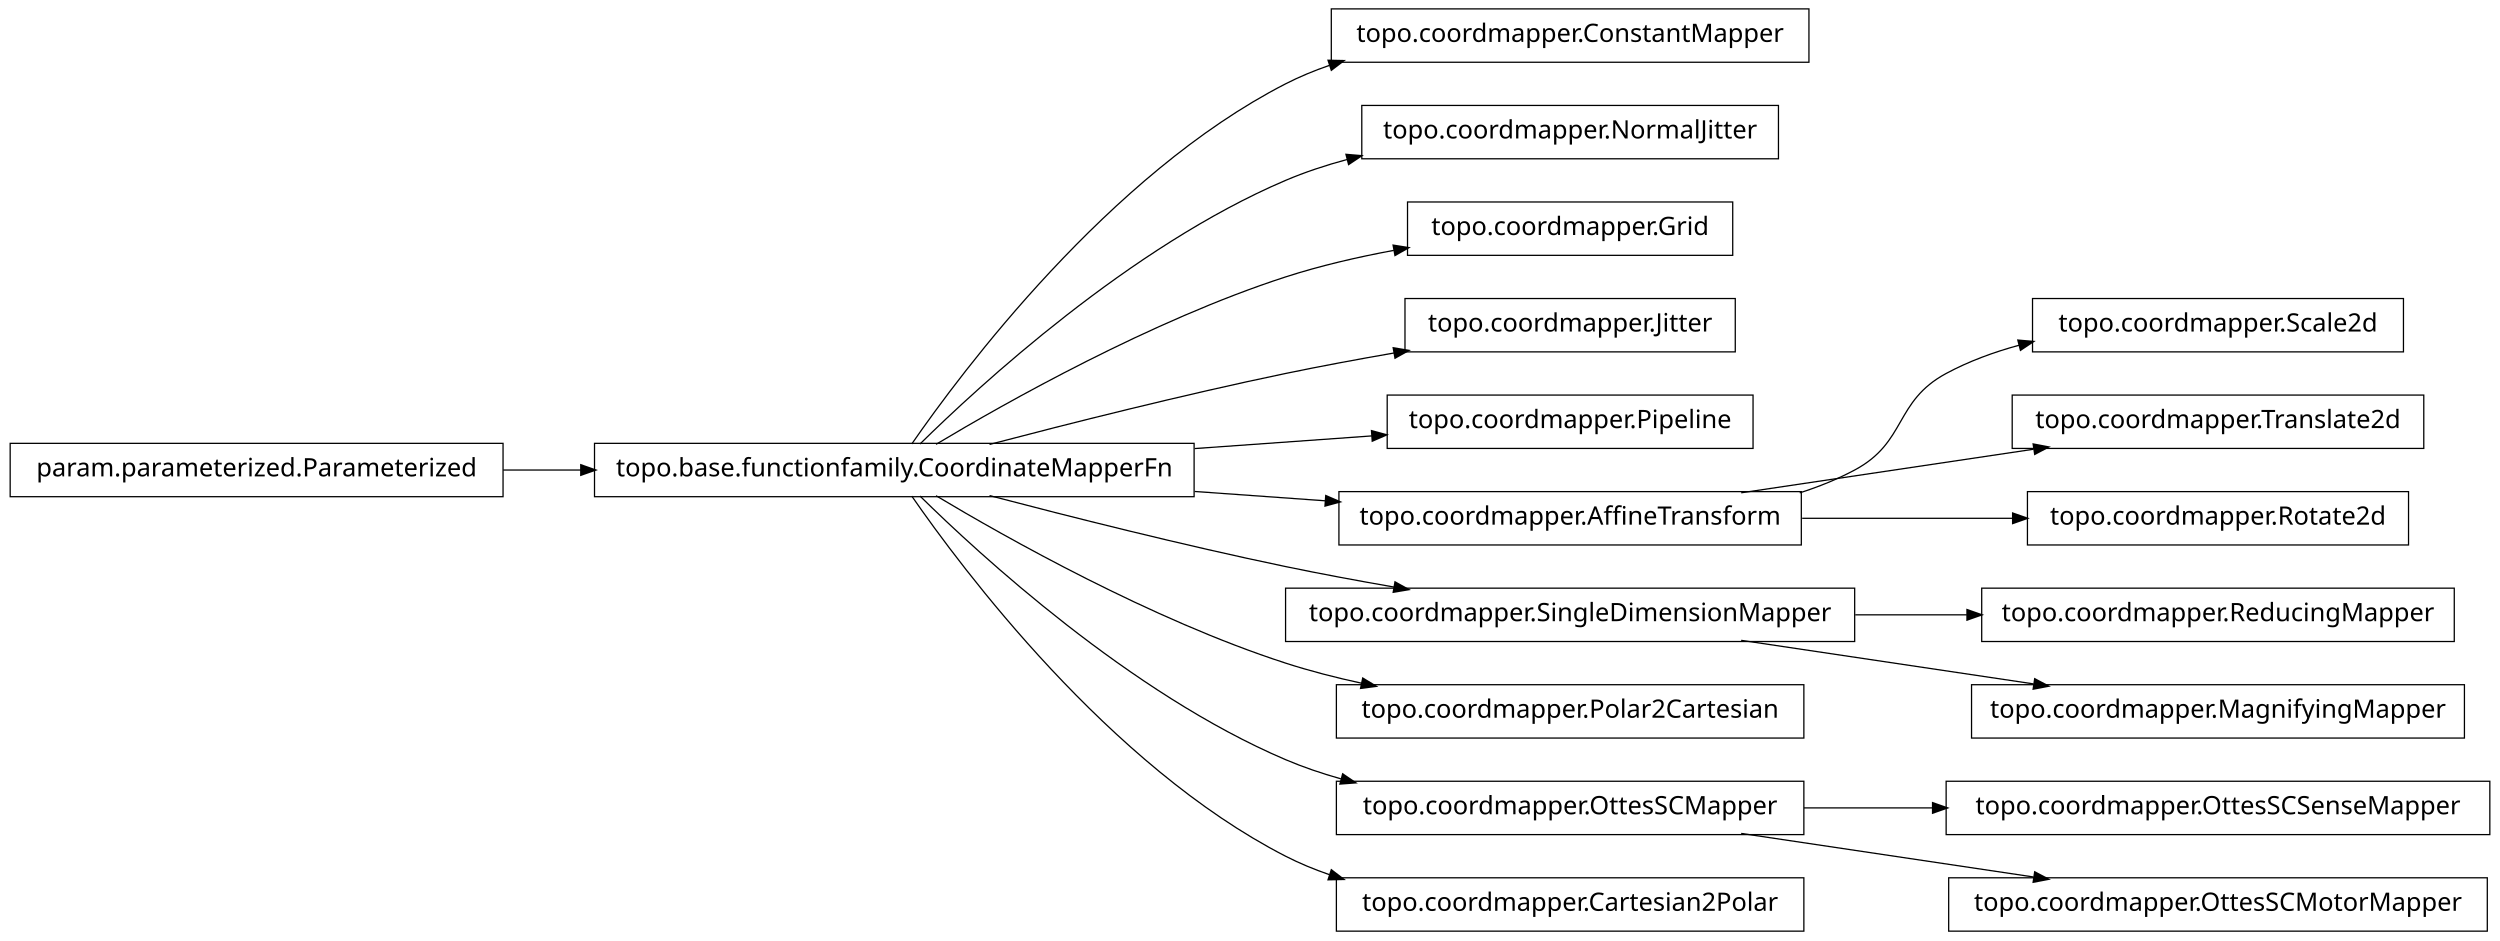
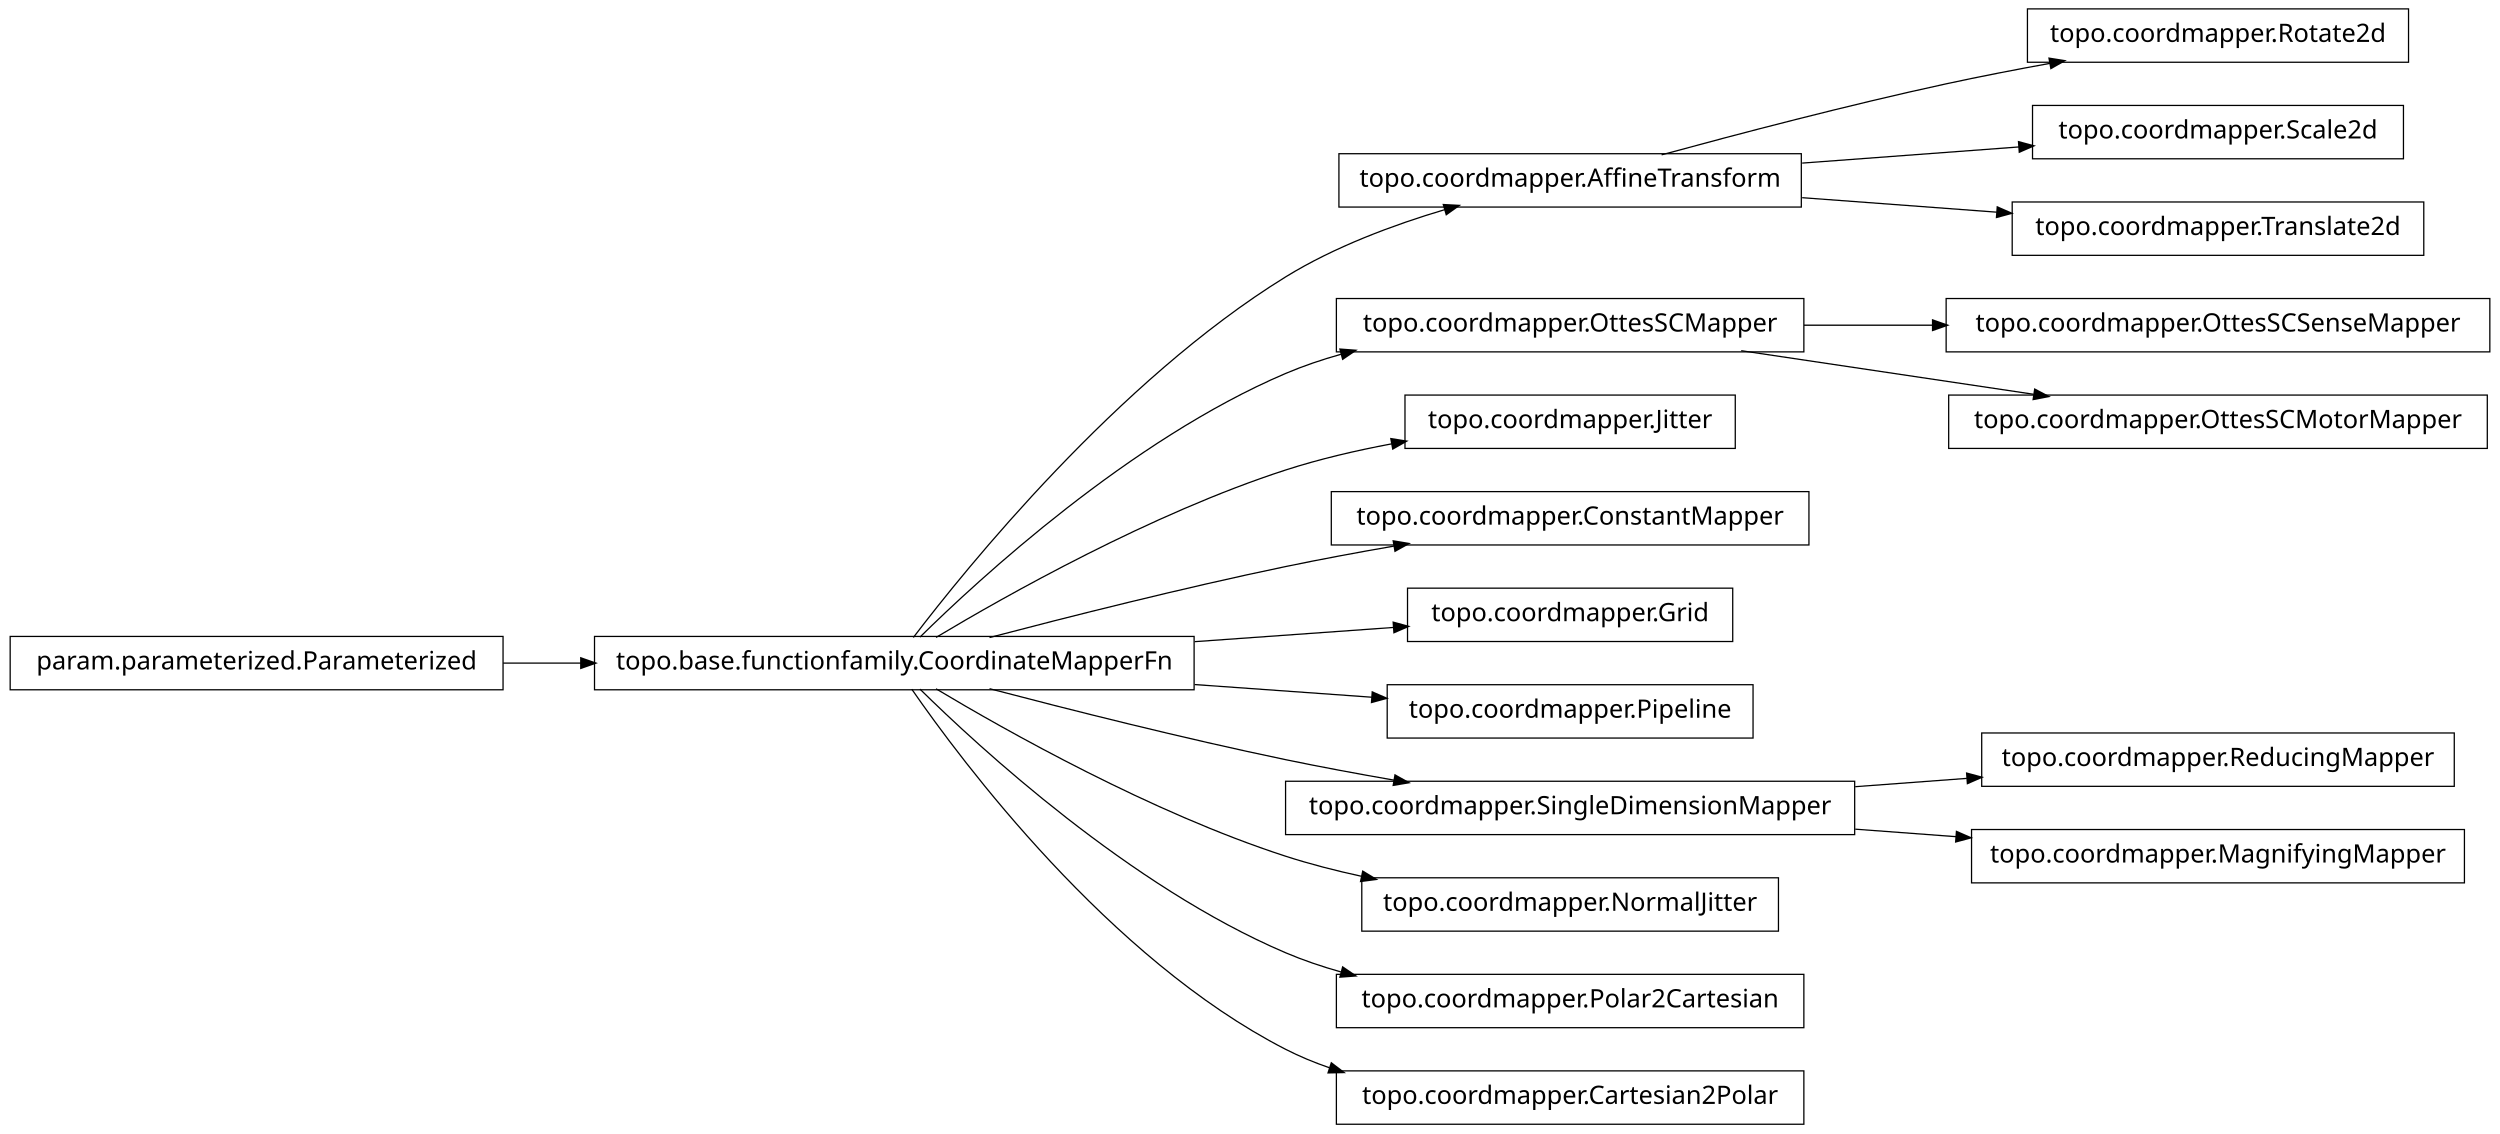
- <svg xmlns="http://www.w3.org/2000/svg" width="984pt" height="370pt" viewBox="0.00 0.00 984.00 370.00">
-   <g id="graph1" class="graph" transform="scale(1 1) rotate(0) translate(4 366)">
-     <polygon fill="white" stroke="white" points="-4,5 -4,-366 981,-366 981,5 -4,5" />
+ <svg xmlns="http://www.w3.org/2000/svg" width="984pt" height="446pt" viewBox="0.00 0.00 984.00 446.00">
+   <g id="graph1" class="graph" transform="scale(1 1) rotate(0) translate(4 442)">
+     <polygon fill="white" stroke="white" points="-4,5 -4,-442 981,-442 981,5 -4,5" />
    <g id="node1" class="node">
-       <polygon fill="none" stroke="black" stroke-width="0.5" points="708,-362.5 520,-362.5 520,-341.5 708,-341.5 708,-362.5" />
-       <text text-anchor="middle" x="614" y="-349.5" font-family="Vera" font-size="10.00">topo.coordmapper.ConstantMapper</text>
+       <polygon fill="none" stroke="black" stroke-width="0.5" points="944,-438.5 794,-438.5 794,-417.5 944,-417.5 944,-438.5" />
+       <text text-anchor="middle" x="869" y="-425.5" font-family="Vera" font-size="10.00">topo.coordmapper.Rotate2d</text>
    </g>
    <g id="node2" class="node">
+       <polygon fill="none" stroke="black" stroke-width="0.5" points="705,-381.5 523,-381.5 523,-360.5 705,-360.5 705,-381.5" />
+       <text text-anchor="middle" x="614" y="-368.5" font-family="Vera" font-size="10.00">topo.coordmapper.AffineTransform</text>
+     </g>
+     <g id="edge2" class="edge">
+       <path fill="none" stroke="black" stroke-width="0.5" d="M650.008,-381.058C679.866,-389.202 723.501,-400.652 762,-409 775.22,-411.867 789.427,-414.618 803.032,-417.093" />
+       <polygon fill="black" stroke="black" points="802.783,-418.826 808.014,-417.993 803.405,-415.382 802.783,-418.826" />
+     </g>
+     <g id="node34" class="node">
+       <polygon fill="none" stroke="black" stroke-width="0.5" points="942,-400.5 796,-400.5 796,-379.5 942,-379.5 942,-400.5" />
+       <text text-anchor="middle" x="869" y="-387.5" font-family="Vera" font-size="10.00">topo.coordmapper.Scale2d</text>
+     </g>
+     <g id="edge34" class="edge">
+       <path fill="none" stroke="black" stroke-width="0.5" d="M705.341,-377.806C733.324,-379.891 763.841,-382.165 790.86,-384.178" />
+       <polygon fill="black" stroke="black" points="790.747,-385.924 795.863,-384.551 791.007,-382.434 790.747,-385.924" />
+     </g>
+     <g id="node36" class="node">
+       <polygon fill="none" stroke="black" stroke-width="0.5" points="950,-362.5 788,-362.5 788,-341.5 950,-341.5 950,-362.5" />
+       <text text-anchor="middle" x="869" y="-349.5" font-family="Vera" font-size="10.00">topo.coordmapper.Translate2d</text>
+     </g>
+     <g id="edge36" class="edge">
+       <path fill="none" stroke="black" stroke-width="0.5" d="M705.341,-364.194C730.29,-362.335 757.253,-360.326 781.956,-358.486" />
+       <polygon fill="black" stroke="black" points="782.335,-360.212 787.191,-358.096 782.075,-356.722 782.335,-360.212" />
+     </g>
+     <g id="node4" class="node">
+       <polygon fill="none" stroke="black" stroke-width="0.5" points="706,-324.5 522,-324.5 522,-303.5 706,-303.5 706,-324.5" />
+       <text text-anchor="middle" x="614" y="-311.5" font-family="Vera" font-size="10.00">topo.coordmapper.OttesSCMapper</text>
+     </g>
+     <g id="node24" class="node">
+       <polygon fill="none" stroke="black" stroke-width="0.5" points="976,-324.5 762,-324.5 762,-303.5 976,-303.5 976,-324.5" />
+       <text text-anchor="middle" x="869" y="-311.5" font-family="Vera" font-size="10.00">topo.coordmapper.OttesSCSenseMapper</text>
+     </g>
+     <g id="edge24" class="edge">
+       <path fill="none" stroke="black" stroke-width="0.5" d="M706.061,-314C722.48,-314 739.751,-314 756.661,-314" />
+       <polygon fill="black" stroke="black" points="756.896,-315.75 761.896,-314 756.896,-312.25 756.896,-315.75" />
+     </g>
+     <g id="node32" class="node">
+       <polygon fill="none" stroke="black" stroke-width="0.5" points="975,-286.5 763,-286.5 763,-265.5 975,-265.5 975,-286.5" />
+       <text text-anchor="middle" x="869" y="-273.5" font-family="Vera" font-size="10.00">topo.coordmapper.OttesSCMotorMapper</text>
+     </g>
+     <g id="edge32" class="edge">
+       <path fill="none" stroke="black" stroke-width="0.5" d="M681.332,-303.966C716.773,-298.685 760.262,-292.204 796.449,-286.811" />
+       <polygon fill="black" stroke="black" points="797.046,-288.492 801.733,-286.024 796.53,-285.03 797.046,-288.492" />
+     </g>
+     <g id="node5" class="node">
      <polygon fill="none" stroke="black" stroke-width="0.5" points="466,-191.5 230,-191.5 230,-170.5 466,-170.5 466,-191.5" />
      <text text-anchor="middle" x="348" y="-178.5" font-family="Vera" font-size="10.00">topo.base.functionfamily.CoordinateMapperFn</text>
    </g>
-     <g id="edge2" class="edge">
-       <path fill="none" stroke="black" stroke-width="0.5" d="M354.877,-191.27C374.258,-219.296 432.458,-297.373 502,-333 507.485,-335.81 513.3,-338.217 519.283,-340.278" />
-       <polygon fill="black" stroke="black" points="519.048,-342.042 524.344,-341.929 520.133,-338.715 519.048,-342.042" />
-     </g>
-     <g id="node4" class="node">
-       <polygon fill="none" stroke="black" stroke-width="0.5" points="696,-324.5 532,-324.5 532,-303.5 696,-303.5 696,-324.5" />
-       <text text-anchor="middle" x="614" y="-311.5" font-family="Vera" font-size="10.00">topo.coordmapper.NormalJitter</text>
+     <g id="edge16" class="edge">
+       <path fill="none" stroke="black" stroke-width="0.5" d="M355.493,-191.085C375.98,-217.984 435.828,-292.158 502,-333 521.169,-344.831 544.476,-353.501 564.856,-359.545" />
+       <polygon fill="black" stroke="black" points="564.407,-361.237 569.697,-360.949 565.382,-357.876 564.407,-361.237" />
    </g>
    <g id="edge4" class="edge">
-       <path fill="none" stroke="black" stroke-width="0.5" d="M358.097,-191.236C381.227,-214.015 440.791,-268.931 502,-295 509.663,-298.264 517.847,-300.968 526.17,-303.208" />
-       <polygon fill="black" stroke="black" points="526.088,-304.994 531.366,-304.544 526.96,-301.604 526.088,-304.994" />
+       <path fill="none" stroke="black" stroke-width="0.5" d="M358.097,-191.236C381.227,-214.015 440.791,-268.931 502,-295 508.929,-297.951 516.283,-300.445 523.781,-302.551" />
+       <polygon fill="black" stroke="black" points="523.709,-304.344 528.992,-303.949 524.616,-300.963 523.709,-304.344" />
    </g>
-     <g id="node6" class="node">
-       <polygon fill="none" stroke="black" stroke-width="0.5" points="678,-286.5 550,-286.5 550,-265.5 678,-265.5 678,-286.5" />
-       <text text-anchor="middle" x="614" y="-273.5" font-family="Vera" font-size="10.00">topo.coordmapper.Grid</text>
+     <g id="node7" class="node">
+       <polygon fill="none" stroke="black" stroke-width="0.5" points="679,-286.5 549,-286.5 549,-265.5 679,-265.5 679,-286.5" />
+       <text text-anchor="middle" x="614" y="-273.5" font-family="Vera" font-size="10.00">topo.coordmapper.Jitter</text>
    </g>
    <g id="edge6" class="edge">
-       <path fill="none" stroke="black" stroke-width="0.5" d="M364.412,-191.107C391.853,-207.535 449.243,-239.912 502,-257 515.535,-261.384 530.336,-264.806 544.615,-267.46" />
-       <polygon fill="black" stroke="black" points="544.617,-269.239 549.848,-268.404 545.238,-265.794 544.617,-269.239" />
+       <path fill="none" stroke="black" stroke-width="0.5" d="M364.412,-191.107C391.853,-207.535 449.243,-239.912 502,-257 515.285,-261.303 529.789,-264.679 543.821,-267.312" />
+       <polygon fill="black" stroke="black" points="543.734,-269.075 548.966,-268.249 544.36,-265.631 543.734,-269.075" />
    </g>
-     <g id="node9" class="node">
-       <polygon fill="none" stroke="black" stroke-width="0.5" points="679,-248.5 549,-248.5 549,-227.5 679,-227.5 679,-248.5" />
-       <text text-anchor="middle" x="614" y="-235.5" font-family="Vera" font-size="10.00">topo.coordmapper.Jitter</text>
+     <g id="node11" class="node">
+       <polygon fill="none" stroke="black" stroke-width="0.5" points="708,-248.5 520,-248.5 520,-227.5 708,-227.5 708,-248.5" />
+       <text text-anchor="middle" x="614" y="-235.5" font-family="Vera" font-size="10.00">topo.coordmapper.ConstantMapper</text>
    </g>
-     <g id="edge8" class="edge">
+     <g id="edge10" class="edge">
      <path fill="none" stroke="black" stroke-width="0.5" d="M385.48,-191.071C416.555,-199.223 461.962,-210.676 502,-219 515.758,-221.86 530.533,-224.6 544.694,-227.065" />
      <polygon fill="black" stroke="black" points="544.656,-228.834 549.881,-227.961 545.251,-225.385 544.656,-228.834" />
    </g>
-     <g id="node11" class="node">
-       <polygon fill="none" stroke="black" stroke-width="0.5" points="686,-210.5 542,-210.5 542,-189.5 686,-189.5 686,-210.5" />
-       <text text-anchor="middle" x="614" y="-197.5" font-family="Vera" font-size="10.00">topo.coordmapper.Pipeline</text>
-     </g>
-     <g id="edge10" class="edge">
-       <path fill="none" stroke="black" stroke-width="0.5" d="M466.221,-189.444C489.856,-191.133 514.123,-192.866 535.984,-194.427" />
-       <polygon fill="black" stroke="black" points="536.081,-196.189 541.193,-194.8 536.331,-192.698 536.081,-196.189" />
-     </g>
    <g id="node13" class="node">
-       <polygon fill="none" stroke="black" stroke-width="0.5" points="705,-172.5 523,-172.5 523,-151.5 705,-151.5 705,-172.5" />
-       <text text-anchor="middle" x="614" y="-159.5" font-family="Vera" font-size="10.00">topo.coordmapper.AffineTransform</text>
+       <polygon fill="none" stroke="black" stroke-width="0.5" points="678,-210.5 550,-210.5 550,-189.5 678,-189.5 678,-210.5" />
+       <text text-anchor="middle" x="614" y="-197.5" font-family="Vera" font-size="10.00">topo.coordmapper.Grid</text>
    </g>
    <g id="edge12" class="edge">
-       <path fill="none" stroke="black" stroke-width="0.5" d="M466.221,-172.556C483.448,-171.325 501.01,-170.071 517.731,-168.876" />
-       <polygon fill="black" stroke="black" points="518.03,-170.61 522.893,-168.508 517.781,-167.118 518.03,-170.61" />
+       <path fill="none" stroke="black" stroke-width="0.5" d="M466.221,-189.444C493.035,-191.36 520.661,-193.333 544.666,-195.048" />
+       <polygon fill="black" stroke="black" points="544.62,-196.799 549.732,-195.409 544.869,-193.308 544.62,-196.799" />
    </g>
    <g id="node15" class="node">
+       <polygon fill="none" stroke="black" stroke-width="0.5" points="686,-172.5 542,-172.5 542,-151.5 686,-151.5 686,-172.5" />
+       <text text-anchor="middle" x="614" y="-159.5" font-family="Vera" font-size="10.00">topo.coordmapper.Pipeline</text>
+     </g>
+     <g id="edge14" class="edge">
+       <path fill="none" stroke="black" stroke-width="0.5" d="M466.221,-172.556C489.856,-170.867 514.123,-169.134 535.984,-167.573" />
+       <polygon fill="black" stroke="black" points="536.331,-169.302 541.193,-167.2 536.081,-165.811 536.331,-169.302" />
+     </g>
+     <g id="node18" class="node">
      <polygon fill="none" stroke="black" stroke-width="0.5" points="726,-134.5 502,-134.5 502,-113.5 726,-113.5 726,-134.5" />
      <text text-anchor="middle" x="614" y="-121.5" font-family="Vera" font-size="10.00">topo.coordmapper.SingleDimensionMapper</text>
    </g>
-     <g id="edge14" class="edge">
+     <g id="edge18" class="edge">
      <path fill="none" stroke="black" stroke-width="0.5" d="M385.48,-170.929C416.555,-162.777 461.962,-151.324 502,-143 515.758,-140.14 530.533,-137.4 544.694,-134.935" />
      <polygon fill="black" stroke="black" points="545.251,-136.615 549.881,-134.039 544.656,-133.166 545.251,-136.615" />
    </g>
-     <g id="node17" class="node">
-       <polygon fill="none" stroke="black" stroke-width="0.5" points="706,-96.5 522,-96.5 522,-75.5 706,-75.5 706,-96.5" />
-       <text text-anchor="middle" x="614" y="-83.5" font-family="Vera" font-size="10.00">topo.coordmapper.Polar2Cartesian</text>
+     <g id="node20" class="node">
+       <polygon fill="none" stroke="black" stroke-width="0.5" points="696,-96.5 532,-96.5 532,-75.5 696,-75.5 696,-96.5" />
+       <text text-anchor="middle" x="614" y="-83.5" font-family="Vera" font-size="10.00">topo.coordmapper.NormalJitter</text>
    </g>
-     <g id="edge16" class="edge">
+     <g id="edge20" class="edge">
      <path fill="none" stroke="black" stroke-width="0.5" d="M364.412,-170.893C391.853,-154.465 449.243,-122.088 502,-105 511.594,-101.893 521.823,-99.268 532.052,-97.058" />
      <polygon fill="black" stroke="black" points="532.536,-98.745 537.07,-96.007 531.818,-95.32 532.536,-98.745" />
    </g>
-     <g id="node19" class="node">
+     <g id="node22" class="node">
      <polygon fill="none" stroke="black" stroke-width="0.5" points="706,-58.5 522,-58.5 522,-37.5 706,-37.5 706,-58.5" />
-       <text text-anchor="middle" x="614" y="-45.5" font-family="Vera" font-size="10.00">topo.coordmapper.OttesSCMapper</text>
+       <text text-anchor="middle" x="614" y="-45.5" font-family="Vera" font-size="10.00">topo.coordmapper.Polar2Cartesian</text>
    </g>
-     <g id="edge18" class="edge">
+     <g id="edge22" class="edge">
      <path fill="none" stroke="black" stroke-width="0.5" d="M358.097,-170.764C381.227,-147.985 440.791,-93.069 502,-67 508.929,-64.049 516.283,-61.555 523.781,-59.449" />
      <polygon fill="black" stroke="black" points="524.616,-61.037 528.992,-58.051 523.709,-57.656 524.616,-61.037" />
    </g>
-     <g id="node25" class="node">
+     <g id="node26" class="node">
      <polygon fill="none" stroke="black" stroke-width="0.5" points="706,-20.5 522,-20.5 522,0.5 706,0.5 706,-20.5" />
      <text text-anchor="middle" x="614" y="-7.5" font-family="Vera" font-size="10.00">topo.coordmapper.Cartesian2Polar</text>
    </g>
-     <g id="edge24" class="edge">
+     <g id="edge26" class="edge">
      <path fill="none" stroke="black" stroke-width="0.5" d="M354.877,-170.73C374.258,-142.704 432.458,-64.627 502,-29 507.485,-26.19 513.3,-23.783 519.283,-21.722" />
      <polygon fill="black" stroke="black" points="520.133,-23.285 524.344,-20.071 519.048,-19.958 520.133,-23.285" />
    </g>
-     <g id="node8" class="node">
+     <g id="node9" class="node">
      <polygon fill="none" stroke="black" stroke-width="0.5" points="194,-191.5 5.68434e-14,-191.5 0,-170.5 194,-170.5 194,-191.5" />
      <text text-anchor="middle" x="97" y="-178.5" font-family="Vera" font-size="10.00">param.parameterized.Parameterized</text>
    </g>
-     <g id="edge36" class="edge">
+     <g id="edge8" class="edge">
      <path fill="none" stroke="black" stroke-width="0.5" d="M194.043,-181C204.12,-181 214.455,-181 224.77,-181" />
      <polygon fill="black" stroke="black" points="224.831,-182.75 229.831,-181 224.831,-179.25 224.831,-182.75" />
    </g>
-     <g id="node29" class="node">
-       <polygon fill="none" stroke="black" stroke-width="0.5" points="942,-248.5 796,-248.5 796,-227.5 942,-227.5 942,-248.5" />
-       <text text-anchor="middle" x="869" y="-235.5" font-family="Vera" font-size="10.00">topo.coordmapper.Scale2d</text>
+     <g id="node28" class="node">
+       <polygon fill="none" stroke="black" stroke-width="0.5" points="962,-153.5 776,-153.5 776,-132.5 962,-132.5 962,-153.5" />
+       <text text-anchor="middle" x="869" y="-140.5" font-family="Vera" font-size="10.00">topo.coordmapper.ReducingMapper</text>
    </g>
    <g id="edge28" class="edge">
-       <path fill="none" stroke="black" stroke-width="0.5" d="M704.367,-172.005C711.897,-174.42 719.214,-177.379 726,-181 746.524,-191.954 741.518,-207.968 762,-219 770.922,-223.806 780.81,-227.431 790.866,-230.16" />
-       <polygon fill="black" stroke="black" points="790.535,-231.882 795.813,-231.429 791.404,-228.491 790.535,-231.882" />
+       <path fill="none" stroke="black" stroke-width="0.5" d="M726.218,-132.361C740.855,-133.452 755.766,-134.563 770.162,-135.636" />
+       <polygon fill="black" stroke="black" points="770.325,-137.402 775.441,-136.029 770.585,-133.912 770.325,-137.402" />
    </g>
-     <g id="node31" class="node">
-       <polygon fill="none" stroke="black" stroke-width="0.5" points="950,-210.5 788,-210.5 788,-189.5 950,-189.5 950,-210.5" />
-       <text text-anchor="middle" x="869" y="-197.5" font-family="Vera" font-size="10.00">topo.coordmapper.Translate2d</text>
+     <g id="node30" class="node">
+       <polygon fill="none" stroke="black" stroke-width="0.5" points="966,-115.5 772,-115.5 772,-94.5 966,-94.5 966,-115.5" />
+       <text text-anchor="middle" x="869" y="-102.5" font-family="Vera" font-size="10.00">topo.coordmapper.MagnifyingMapper</text>
    </g>
    <g id="edge30" class="edge">
-       <path fill="none" stroke="black" stroke-width="0.5" d="M681.332,-172.034C716.773,-177.315 760.262,-183.796 796.449,-189.189" />
-       <polygon fill="black" stroke="black" points="796.53,-190.97 801.733,-189.976 797.046,-187.508 796.53,-190.97" />
-     </g>
-     <g id="node35" class="node">
-       <polygon fill="none" stroke="black" stroke-width="0.5" points="944,-172.5 794,-172.5 794,-151.5 944,-151.5 944,-172.5" />
-       <text text-anchor="middle" x="869" y="-159.5" font-family="Vera" font-size="10.00">topo.coordmapper.Rotate2d</text>
-     </g>
-     <g id="edge34" class="edge">
-       <path fill="none" stroke="black" stroke-width="0.5" d="M705.341,-162C732.404,-162 761.837,-162 788.184,-162" />
-       <polygon fill="black" stroke="black" points="788.411,-163.75 793.411,-162 788.411,-160.25 788.411,-163.75" />
-     </g>
-     <g id="node21" class="node">
-       <polygon fill="none" stroke="black" stroke-width="0.5" points="962,-134.5 776,-134.5 776,-113.5 962,-113.5 962,-134.5" />
-       <text text-anchor="middle" x="869" y="-121.5" font-family="Vera" font-size="10.00">topo.coordmapper.ReducingMapper</text>
-     </g>
-     <g id="edge20" class="edge">
-       <path fill="none" stroke="black" stroke-width="0.5" d="M726.218,-124C740.855,-124 755.766,-124 770.162,-124" />
-       <polygon fill="black" stroke="black" points="770.441,-125.75 775.441,-124 770.441,-122.25 770.441,-125.75" />
-     </g>
-     <g id="node23" class="node">
-       <polygon fill="none" stroke="black" stroke-width="0.5" points="966,-96.5 772,-96.5 772,-75.5 966,-75.5 966,-96.5" />
-       <text text-anchor="middle" x="869" y="-83.5" font-family="Vera" font-size="10.00">topo.coordmapper.MagnifyingMapper</text>
-     </g>
-     <g id="edge22" class="edge">
-       <path fill="none" stroke="black" stroke-width="0.5" d="M681.332,-113.966C716.773,-108.685 760.262,-102.204 796.449,-96.811" />
-       <polygon fill="black" stroke="black" points="797.046,-98.492 801.733,-96.024 796.53,-95.03 797.046,-98.492" />
-     </g>
-     <g id="node27" class="node">
-       <polygon fill="none" stroke="black" stroke-width="0.5" points="976,-58.5 762,-58.5 762,-37.5 976,-37.5 976,-58.5" />
-       <text text-anchor="middle" x="869" y="-45.5" font-family="Vera" font-size="10.00">topo.coordmapper.OttesSCSenseMapper</text>
-     </g>
-     <g id="edge26" class="edge">
-       <path fill="none" stroke="black" stroke-width="0.5" d="M706.061,-48C722.48,-48 739.751,-48 756.661,-48" />
-       <polygon fill="black" stroke="black" points="756.896,-49.75 761.896,-48 756.896,-46.25 756.896,-49.75" />
-     </g>
-     <g id="node33" class="node">
-       <polygon fill="none" stroke="black" stroke-width="0.5" points="975,-20.5 763,-20.5 763,0.5 975,0.5 975,-20.5" />
-       <text text-anchor="middle" x="869" y="-7.5" font-family="Vera" font-size="10.00">topo.coordmapper.OttesSCMotorMapper</text>
-     </g>
-     <g id="edge32" class="edge">
-       <path fill="none" stroke="black" stroke-width="0.5" d="M681.332,-37.966C716.773,-32.685 760.262,-26.204 796.449,-20.811" />
-       <polygon fill="black" stroke="black" points="797.046,-22.492 801.733,-20.024 796.53,-19.03 797.046,-22.492" />
+       <path fill="none" stroke="black" stroke-width="0.5" d="M726.218,-115.639C739.429,-114.654 752.863,-113.653 765.941,-112.679" />
+       <polygon fill="black" stroke="black" points="766.272,-114.409 771.128,-112.292 766.012,-110.919 766.272,-114.409" />
    </g>
  </g>
</svg>
